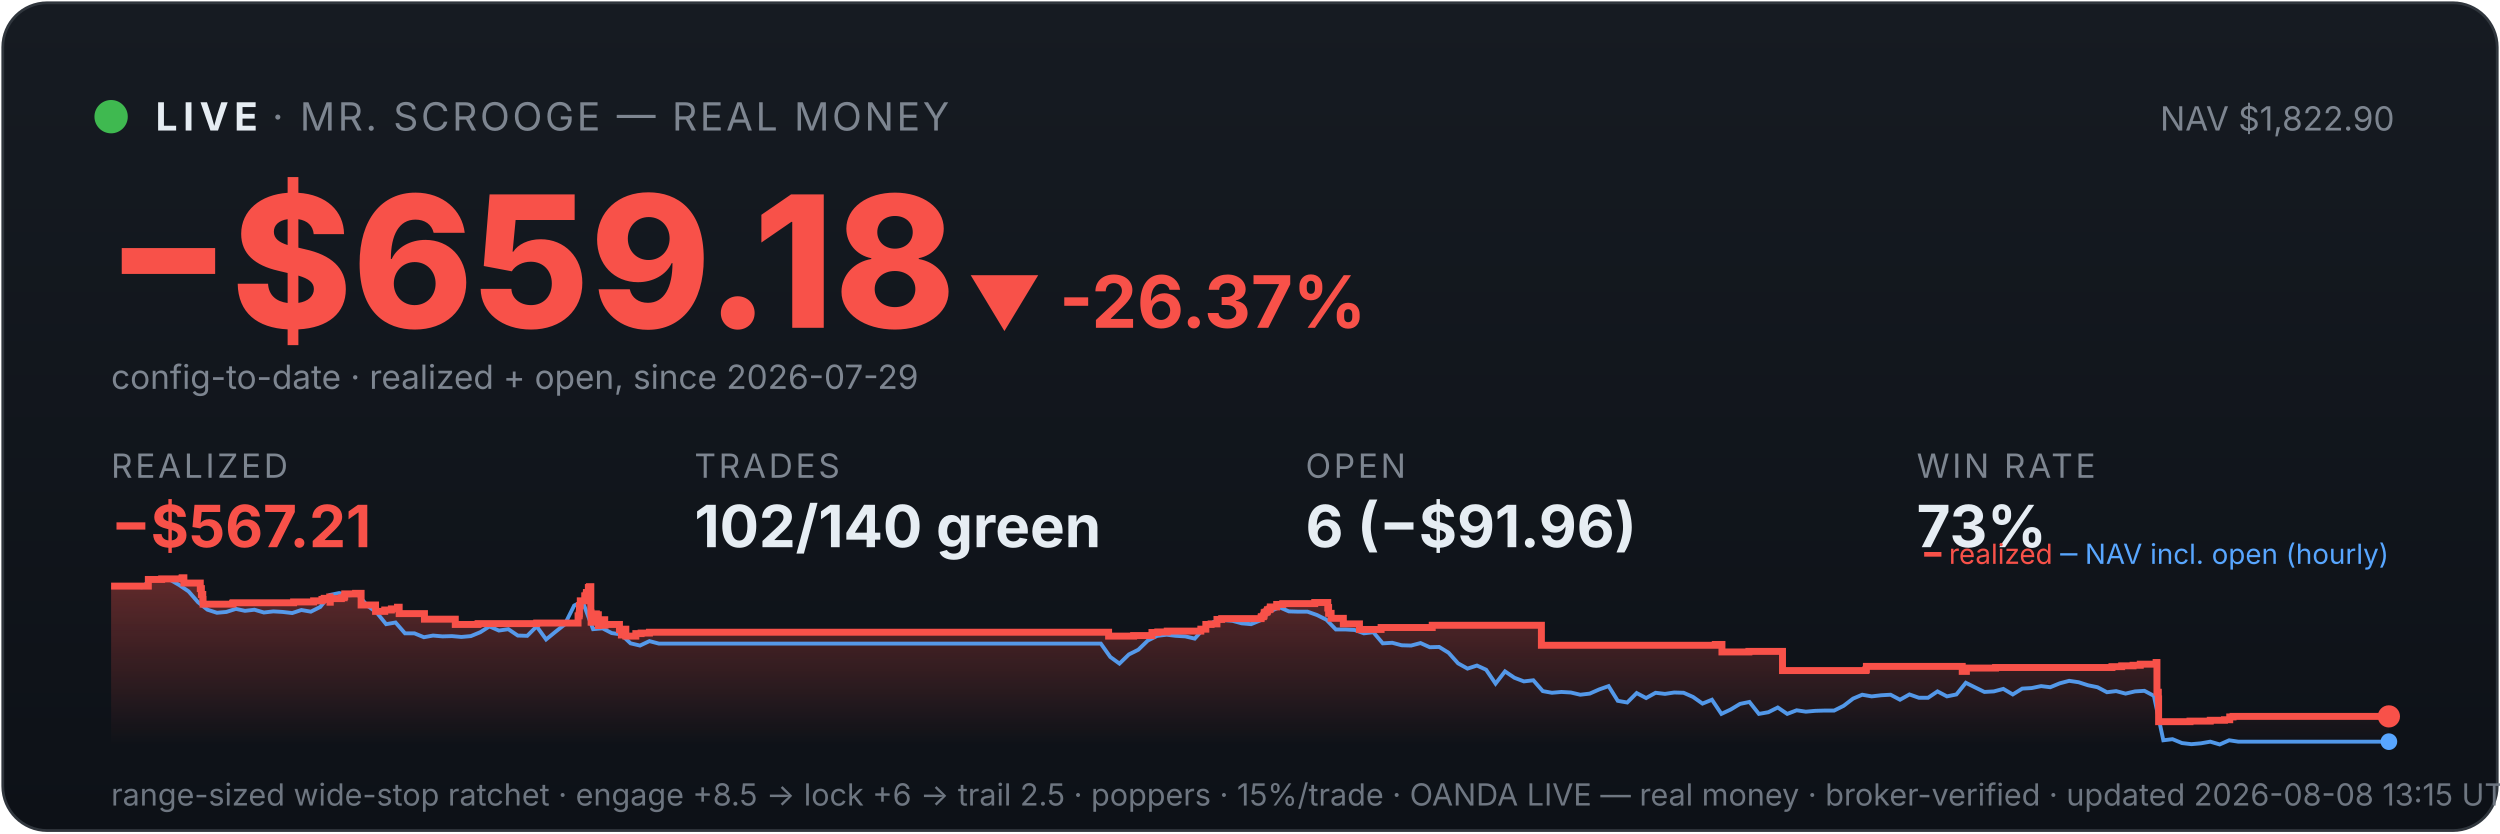
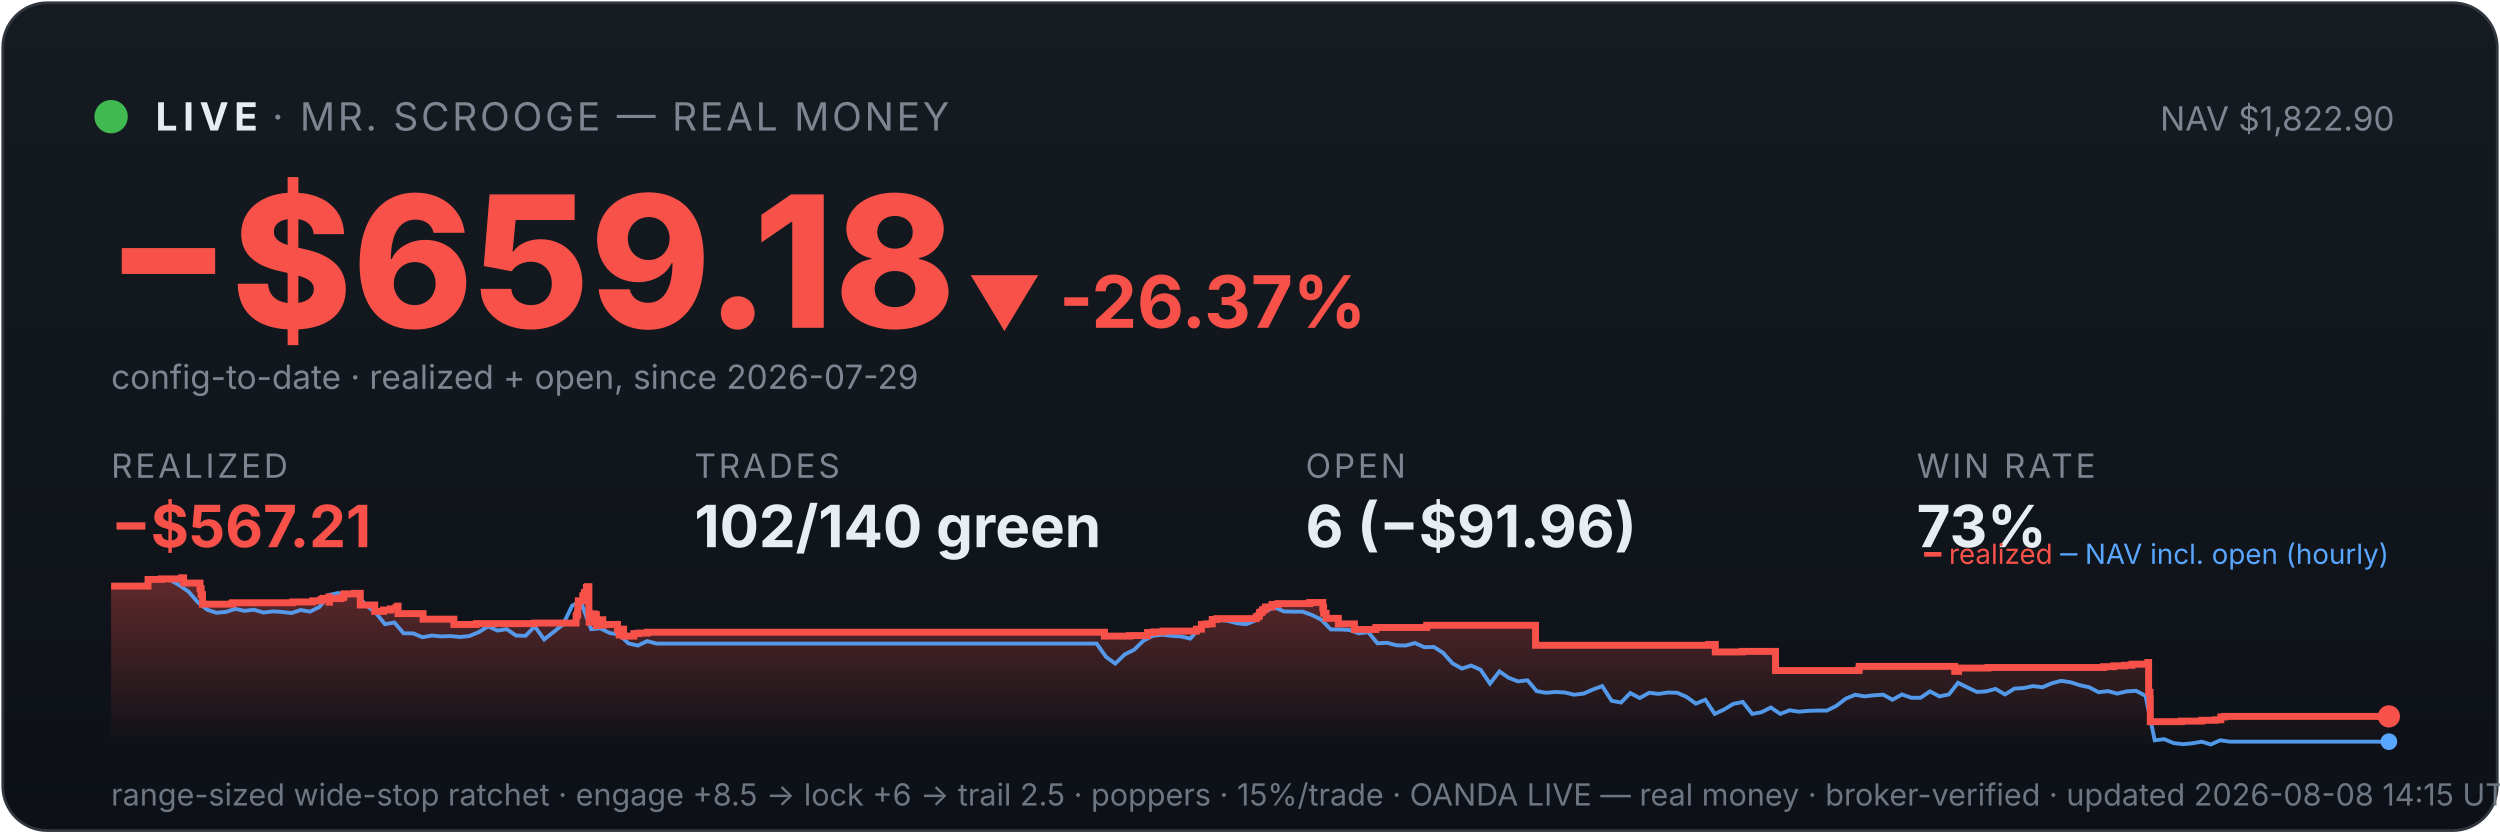
<svg xmlns="http://www.w3.org/2000/svg" viewBox="0 0 900 300" width="100%" font-family="system-ui,-apple-system,sans-serif">
  <defs>
    <linearGradient id="bg" x1="0" y1="0" x2="0" y2="1">
      <stop offset="0" stop-color="#161b22" />
      <stop offset="1" stop-color="#0d1117" />
    </linearGradient>
    <linearGradient id="fill" x1="0" y1="0" x2="0" y2="1">
      <stop offset="0" stop-color="#f85149" stop-opacity="0.35" />
      <stop offset="1" stop-color="#f85149" stop-opacity="0" />
    </linearGradient>
  </defs>
  <rect x="1" y="1" width="898" height="298" rx="16" fill="url(#bg)" stroke="#30363d" />
  <circle cx="40" cy="42" r="6" fill="#3fb950" />
  <text x="56" y="47" font-size="14" font-weight="700" fill="#e6edf3" letter-spacing="2">LIVE</text>
  <text x="98" y="47" font-size="14" fill="#7d8590" letter-spacing="1">· MR. SCROOGE — REAL MONEY</text>
  <text x="862" y="47" font-size="12" fill="#7d8590" text-anchor="end">NAV $1,822.90</text>
  <text x="38" y="118" font-size="66" font-weight="800" fill="#f85149">−$659.18</text>
  <text x="348" y="118" font-size="26" font-weight="700" fill="#f85149">▼ -26.37%</text>
  <text x="40" y="140" font-size="12" fill="#7d8590">config-to-date · realized + open, since 2026-07-29</text>
  <text x="40" y="172" font-family="system-ui,-apple-system,sans-serif" font-size="12" fill="#7d8590" letter-spacing="1">REALIZED</text>
  <text x="40" y="197" font-family="system-ui,-apple-system,sans-serif" font-size="21" font-weight="700" fill="#f85149">−$567.21</text>
  <text x="250" y="172" font-family="system-ui,-apple-system,sans-serif" font-size="12" fill="#7d8590" letter-spacing="1">TRADES</text>
  <text x="250" y="197" font-family="system-ui,-apple-system,sans-serif" font-size="21" font-weight="700" fill="#e6edf3">102/140 green</text>
  <text x="470" y="172" font-family="system-ui,-apple-system,sans-serif" font-size="12" fill="#7d8590" letter-spacing="1">OPEN</text>
  <text x="470" y="197" font-family="system-ui,-apple-system,sans-serif" font-size="21" font-weight="700" fill="#e6edf3">6 (−$91.96)</text>
  <text x="690" y="172" font-family="system-ui,-apple-system,sans-serif" font-size="12" fill="#7d8590" letter-spacing="1">WIN RATE</text>
  <text x="690" y="197" font-family="system-ui,-apple-system,sans-serif" font-size="21" font-weight="700" fill="#e6edf3">73%</text>
-   <polygon points="40,268 40.0,211.0 53.4,211.0 53.4,208.6 58.2,208.6 58.2,208.4 65.5,208.4 65.5,208.2 65.6,208.2 65.6,208.0 66.2,208.0 66.2,209.9 72.1,209.9 72.1,211.9 72.5,211.9 72.5,214.0 73.0,214.0 73.0,215.8 73.1,215.8 73.1,217.5 83.7,217.5 83.7,217.3 83.9,217.3 83.9,217.0 105.7,217.0 105.7,216.7 112.9,216.7 112.9,216.3 115.9,216.3 115.9,215.8 116.7,215.8 116.7,215.4 118.7,215.4 118.7,214.9 118.8,214.9 118.8,216.8 118.9,216.8 118.9,215.5 122.9,215.5 122.9,215.2 123.9,215.2 123.9,214.7 124.1,214.7 124.1,213.8 128.0,213.8 128.0,213.6 130.0,213.6 130.0,215.5 130.0,215.5 130.0,217.8 135.2,217.8 135.2,220.1 138.5,220.1 138.5,219.6 140.9,219.6 140.9,219.2 143.1,219.2 143.1,218.6 143.7,218.6 143.7,218.2 143.7,218.2 143.7,220.9 152.8,220.9 152.8,222.9 163.9,222.9 163.9,224.8 172.1,224.8 172.1,224.5 193.2,224.5 193.2,224.3 208.1,224.3 208.1,223.1 208.1,223.1 208.1,222.7 208.1,222.7 208.1,221.7 208.5,221.7 208.5,221.0 208.6,221.0 208.6,218.0 208.9,218.0 208.9,216.3 210.5,216.3 210.5,215.3 210.5,215.3 210.5,214.5 211.0,214.5 211.0,214.2 211.1,214.2 211.1,213.3 211.8,213.3 211.8,212.2 211.8,212.2 211.8,211.5 212.2,211.5 212.2,211.2 212.7,211.2 212.7,214.0 212.7,214.0 212.7,217.3 212.7,217.3 212.7,220.6 212.8,220.6 212.8,224.0 213.3,224.0 213.3,222.0 213.5,222.0 213.5,221.7 214.2,221.7 214.2,221.5 214.4,221.5 214.4,221.0 214.7,221.0 214.7,222.9 214.8,222.9 214.8,221.8 214.9,221.8 214.9,221.7 215.3,221.7 215.3,221.3 215.4,221.3 215.4,223.3 215.4,223.3 215.4,225.2 215.5,225.2 215.5,224.9 215.8,224.9 215.8,225.0 216.2,225.0 216.2,224.7 216.2,224.7 216.2,224.3 216.5,224.3 216.5,223.6 216.5,223.6 216.5,223.4 216.6,223.4 216.6,223.1 217.7,223.1 217.7,225.1 217.8,225.1 217.8,224.8 223.0,224.8 223.0,226.7 223.7,226.7 223.7,228.6 223.8,228.6 223.8,227.6 224.0,227.6 224.0,226.9 224.4,226.9 224.4,226.5 225.3,226.5 225.3,229.0 228.9,229.0 228.9,228.1 230.8,228.1 230.8,227.9 233.8,227.9 233.8,227.6 399.1,227.6 399.1,229.0 408.1,229.0 408.1,228.8 414.7,228.8 414.7,227.7 416.8,227.7 416.8,227.5 420.2,227.5 420.2,227.2 432.3,227.2 432.3,226.7 432.3,226.7 432.3,226.5 434.1,226.5 434.1,224.8 436.0,224.8 436.0,224.6 438.1,224.6 438.1,223.0 439.8,223.0 439.8,222.7 454.0,222.7 454.0,222.2 454.1,222.2 454.1,222.0 454.8,222.0 454.8,221.7 455.0,221.7 455.0,221.4 455.1,221.4 455.1,220.6 455.4,220.6 455.4,220.4 456.0,220.4 456.0,220.2 456.2,220.2 456.2,219.9 456.3,219.9 456.3,219.5 456.9,219.5 456.9,219.3 457.3,219.3 457.3,218.8 457.3,218.8 457.3,218.5 459.6,218.5 459.6,218.3 459.6,218.3 459.6,217.8 459.6,217.8 459.6,217.6 461.8,217.6 461.8,217.3 473.3,217.3 473.3,216.9 478.0,216.9 478.0,218.9 478.1,218.9 478.1,218.7 478.3,218.7 478.3,220.8 479.2,220.8 479.2,222.6 483.6,222.6 483.6,224.6 489.4,224.6 489.4,226.6 497.2,226.6 497.2,225.9 515.6,225.9 515.6,225.1 554.9,225.1 554.9,232.3 617.5,232.3 617.5,232.0 619.9,232.0 619.9,234.7 629.6,234.7 629.6,234.5 641.7,234.5 641.7,241.4 671.6,241.4 671.6,241.2 671.9,241.2 671.9,239.9 706.4,239.9 706.4,241.7 707.9,241.7 707.9,240.5 718.4,240.5 718.4,240.3 760.3,240.3 760.3,240.0 763.8,240.0 763.8,239.7 767.9,239.7 767.9,239.5 770.5,239.5 770.5,239.1 776.2,239.1 776.2,238.5 776.5,238.5 776.5,241.1 776.5,241.1 776.5,249.2 777.0,249.2 777.0,251.6 777.1,251.6 777.1,259.8 788.4,259.8 788.4,259.6 795.7,259.6 795.7,259.3 800.8,259.3 800.8,259.1 802.7,259.1 802.7,258.5 802.7,258.5 802.7,258.1 803.9,258.1 803.9,257.9 860.0,257.9 860.0,257.9 860,268" fill="url(#fill)" />
-   <polyline points="40.7,211.0 40.8,211.0 44.2,211.0 44.8,211.0 47.6,211.1 51.0,211.4 54.4,208.7 57.8,208.2 61.2,208.7 64.5,210.6 67.9,212.9 71.3,216.8 74.7,219.5 78.1,220.6 81.5,220.3 84.9,219.2 88.2,219.9 91.6,219.5 95.0,220.5 98.4,220.1 101.8,220.3 105.2,220.7 108.5,219.6 111.9,220.2 115.3,218.5 118.7,214.2 122.1,213.5 125.5,214.3 128.9,214.1 132.2,218.0 135.6,220.5 139.0,224.7 142.4,224.1 145.8,228.0 149.2,228.0 152.6,229.4 155.9,228.8 159.3,229.1 162.7,229.0 166.1,229.3 169.5,229.0 172.9,227.6 176.2,225.5 179.6,227.0 183.0,226.5 186.4,228.8 189.8,228.9 193.2,225.5 196.6,230.2 199.9,227.5 203.3,224.8 206.7,218.0 209.1,216.8 210.1,217.5 213.5,226.5 216.9,226.2 220.2,227.9 223.6,228.4 227.0,231.6 230.4,232.4 233.8,230.8 237.2,231.7 240.6,231.7 243.9,231.7 247.3,231.7 250.7,231.7 254.1,231.7 257.5,231.7 260.9,231.7 264.3,231.7 267.6,231.7 271.0,231.7 274.4,231.7 277.8,231.7 281.2,231.7 284.6,231.7 287.9,231.7 291.3,231.7 294.7,231.7 298.1,231.7 301.5,231.7 304.9,231.7 308.3,231.7 311.6,231.7 315.0,231.7 318.4,231.7 321.8,231.7 325.2,231.7 328.6,231.7 332.0,231.7 335.3,231.7 338.7,231.7 342.1,231.7 345.5,231.7 348.9,231.7 352.3,231.7 355.6,231.7 359.0,231.7 362.4,231.7 365.8,231.7 369.2,231.7 372.6,231.7 376.0,231.7 379.3,231.7 382.7,231.7 386.1,231.7 389.5,231.7 392.9,231.7 396.3,231.7 399.7,236.5 403.0,238.9 406.4,235.6 409.8,233.9 413.2,230.6 416.6,228.9 420.0,228.5 423.3,228.9 426.7,229.1 430.1,229.9 433.5,226.1 436.9,223.9 440.3,223.2 443.7,223.5 447.0,224.4 450.4,224.7 453.8,223.3 457.2,220.1 460.6,218.6 464.0,220.1 467.3,220.2 470.7,220.2 474.1,221.4 477.5,223.1 480.9,226.6 484.3,226.6 487.7,226.8 491.0,228.0 494.4,227.6 497.8,231.6 501.2,231.4 504.6,232.3 508.0,232.4 511.4,231.5 514.7,233.0 518.1,232.9 521.5,235.0 524.9,238.8 528.3,240.7 531.7,239.6 535.0,241.1 538.4,246.1 541.8,241.7 545.2,244.0 548.6,245.3 552.0,244.9 555.4,248.8 558.7,249.4 562.1,249.1 565.5,249.3 568.9,250.1 572.3,249.7 575.7,248.2 579.1,247.0 582.4,252.3 585.8,252.9 589.2,249.5 592.6,251.3 596.0,249.4 599.4,249.8 602.7,249.3 606.1,249.4 609.5,250.9 612.9,253.3 616.3,251.9 619.7,257.0 623.1,255.4 626.4,253.4 629.8,252.7 633.2,257.0 636.6,256.4 640.0,254.7 643.4,257.0 646.8,255.7 650.1,256.2 653.5,255.9 656.9,255.8 660.3,255.8 663.7,254.1 667.1,251.5 670.4,250.1 673.8,250.7 677.2,250.3 680.6,250.1 684.0,251.9 687.4,250.0 690.8,251.2 694.1,251.2 697.5,248.9 700.9,250.7 704.3,250.0 707.7,245.8 711.1,247.5 714.4,249.1 717.8,248.9 721.2,248.0 724.6,250.0 728.0,247.9 731.4,247.7 734.8,247.0 738.1,247.4 741.5,246.0 744.9,245.1 748.3,245.6 751.7,246.7 755.1,247.4 758.5,249.2 761.8,248.8 765.2,249.7 768.6,248.9 772.0,248.7 775.4,250.5 778.8,266.5 782.1,266.1 785.5,267.5 788.9,267.9 792.3,267.6 795.7,267.0 799.1,268.0 802.5,266.5 805.8,267.0 809.2,267.0 812.6,267.0 816.0,267.0 819.4,267.0 822.8,267.0 826.2,267.0 829.5,267.0 832.9,267.0 836.3,267.0 839.7,267.0 843.1,267.0 846.5,267.0 849.8,267.0 853.2,267.0 856.6,267.0 860.0,267.0" fill="none" stroke="#58a6ff" stroke-width="1.4" opacity="0.9" />
-   <polyline points="40.0,211.0 53.4,211.0 53.4,208.6 58.2,208.6 58.2,208.4 65.5,208.4 65.5,208.2 65.6,208.2 65.6,208.0 66.2,208.0 66.2,209.9 72.1,209.9 72.1,211.9 72.5,211.9 72.5,214.0 73.0,214.0 73.0,215.8 73.1,215.8 73.1,217.5 83.7,217.5 83.7,217.3 83.9,217.3 83.9,217.0 105.7,217.0 105.7,216.7 112.9,216.7 112.9,216.3 115.9,216.3 115.9,215.8 116.7,215.8 116.7,215.4 118.7,215.4 118.7,214.9 118.8,214.9 118.8,216.8 118.9,216.8 118.9,215.5 122.9,215.5 122.9,215.2 123.9,215.2 123.9,214.7 124.1,214.7 124.1,213.8 128.0,213.8 128.0,213.6 130.0,213.6 130.0,215.5 130.0,215.5 130.0,217.8 135.2,217.8 135.2,220.1 138.5,220.1 138.5,219.6 140.9,219.6 140.9,219.2 143.1,219.2 143.1,218.6 143.7,218.6 143.7,218.2 143.7,218.2 143.7,220.9 152.8,220.9 152.8,222.9 163.9,222.9 163.9,224.8 172.1,224.8 172.1,224.5 193.2,224.5 193.2,224.3 208.1,224.3 208.1,223.1 208.1,223.1 208.1,222.7 208.1,222.7 208.1,221.7 208.5,221.7 208.5,221.0 208.6,221.0 208.6,218.0 208.9,218.0 208.9,216.3 210.5,216.3 210.5,215.3 210.5,215.3 210.5,214.5 211.0,214.5 211.0,214.2 211.1,214.2 211.1,213.3 211.8,213.3 211.8,212.2 211.8,212.2 211.8,211.5 212.2,211.5 212.2,211.2 212.7,211.2 212.7,214.0 212.7,214.0 212.7,217.3 212.7,217.3 212.7,220.6 212.8,220.6 212.8,224.0 213.3,224.0 213.3,222.0 213.5,222.0 213.5,221.7 214.2,221.7 214.2,221.5 214.4,221.5 214.4,221.0 214.7,221.0 214.7,222.9 214.8,222.9 214.8,221.8 214.9,221.8 214.9,221.7 215.3,221.7 215.3,221.3 215.4,221.3 215.4,223.3 215.4,223.3 215.4,225.2 215.5,225.2 215.5,224.9 215.8,224.9 215.8,225.0 216.2,225.0 216.2,224.7 216.2,224.7 216.2,224.3 216.5,224.3 216.5,223.6 216.5,223.6 216.5,223.4 216.6,223.4 216.6,223.1 217.7,223.1 217.7,225.1 217.8,225.1 217.8,224.8 223.0,224.8 223.0,226.7 223.7,226.7 223.7,228.6 223.8,228.6 223.8,227.6 224.0,227.6 224.0,226.9 224.4,226.9 224.4,226.5 225.3,226.5 225.3,229.0 228.9,229.0 228.9,228.1 230.8,228.1 230.8,227.9 233.8,227.9 233.8,227.6 399.1,227.6 399.1,229.0 408.1,229.0 408.1,228.8 414.7,228.8 414.7,227.7 416.8,227.7 416.8,227.5 420.2,227.5 420.2,227.2 432.3,227.2 432.3,226.7 432.3,226.7 432.3,226.5 434.1,226.5 434.1,224.8 436.0,224.8 436.0,224.6 438.1,224.6 438.1,223.0 439.8,223.0 439.8,222.7 454.0,222.7 454.0,222.2 454.1,222.2 454.1,222.0 454.8,222.0 454.8,221.7 455.0,221.7 455.0,221.4 455.1,221.4 455.1,220.6 455.4,220.6 455.4,220.4 456.0,220.4 456.0,220.2 456.2,220.2 456.2,219.9 456.3,219.9 456.3,219.5 456.9,219.5 456.9,219.3 457.3,219.3 457.3,218.8 457.3,218.8 457.3,218.5 459.6,218.5 459.6,218.3 459.6,218.3 459.6,217.8 459.6,217.8 459.6,217.6 461.8,217.6 461.8,217.3 473.3,217.3 473.3,216.9 478.0,216.9 478.0,218.9 478.1,218.9 478.1,218.7 478.3,218.7 478.3,220.8 479.2,220.8 479.2,222.6 483.6,222.6 483.6,224.6 489.4,224.6 489.4,226.6 497.2,226.6 497.2,225.9 515.6,225.9 515.6,225.1 554.9,225.1 554.9,232.3 617.5,232.3 617.5,232.0 619.9,232.0 619.9,234.7 629.6,234.7 629.6,234.5 641.7,234.5 641.7,241.4 671.6,241.4 671.6,241.2 671.9,241.2 671.9,239.9 706.4,239.9 706.4,241.7 707.9,241.7 707.9,240.5 718.4,240.5 718.4,240.3 760.3,240.3 760.3,240.0 763.8,240.0 763.8,239.7 767.9,239.7 767.9,239.5 770.5,239.5 770.5,239.1 776.2,239.1 776.2,238.5 776.5,238.5 776.5,241.1 776.5,241.1 776.5,249.2 777.0,249.2 777.0,251.6 777.1,251.6 777.1,259.8 788.4,259.8 788.4,259.6 795.7,259.6 795.7,259.3 800.8,259.3 800.8,259.1 802.7,259.1 802.7,258.5 802.7,258.5 802.7,258.1 803.9,258.1 803.9,257.9 860.0,257.9 860.0,257.9" fill="none" stroke="#f85149" stroke-width="2.5" />
+   <polygon points="40,268 40.0,211.0 53.3,211.0 53.3,208.6 58.1,208.6 58.1,208.4 65.4,208.4 65.4,208.2 65.5,208.2 65.5,208.0 66.1,208.0 66.1,209.9 72.0,209.9 72.0,211.9 72.4,211.9 72.4,214.0 72.9,214.0 72.9,215.8 72.9,215.8 72.9,217.5 83.5,217.5 83.5,217.3 83.7,217.3 83.7,217.0 105.4,217.0 105.4,216.7 112.6,216.7 112.6,216.3 115.6,216.3 115.6,215.8 116.3,215.8 116.3,215.4 118.4,215.4 118.4,214.9 118.5,214.9 118.5,216.8 118.6,216.8 118.6,215.5 122.6,215.5 122.6,215.2 123.6,215.2 123.6,214.7 123.8,214.7 123.8,213.8 127.6,213.8 127.6,213.6 129.7,213.6 129.7,215.5 129.7,215.5 129.7,217.8 134.9,217.8 134.9,220.1 138.1,220.1 138.1,219.6 140.5,219.6 140.5,219.2 142.6,219.2 142.6,218.6 143.2,218.6 143.2,218.2 143.3,218.2 143.3,220.9 152.3,220.9 152.3,222.9 163.4,222.9 163.4,224.8 171.5,224.8 171.5,224.5 192.5,224.5 192.5,224.3 207.4,224.3 207.4,223.1 207.4,223.1 207.4,222.7 207.4,222.7 207.4,221.7 207.8,221.7 207.8,221.0 208.0,221.0 208.0,218.0 208.2,218.0 208.2,216.3 209.8,216.3 209.8,215.3 209.8,215.3 209.8,214.5 210.3,214.5 210.3,214.2 210.4,214.2 210.4,213.3 211.1,213.3 211.1,212.2 211.1,212.2 211.1,211.5 211.5,211.5 211.5,211.2 212.0,211.2 212.0,214.0 212.0,214.0 212.0,217.3 212.0,217.3 212.0,220.6 212.1,220.6 212.1,224.0 212.6,224.0 212.6,222.0 212.7,222.0 212.7,221.7 213.4,221.7 213.4,221.5 213.7,221.5 213.7,221.0 214.0,221.0 214.0,222.9 214.0,222.9 214.0,221.8 214.2,221.8 214.2,221.7 214.5,221.7 214.5,221.3 214.7,221.3 214.7,223.3 214.7,223.3 214.7,225.2 214.8,225.2 214.8,224.9 215.1,224.9 215.1,225.0 215.4,225.0 215.4,224.7 215.4,224.7 215.4,224.3 215.8,224.3 215.8,223.6 215.8,223.6 215.8,223.4 215.9,223.4 215.9,223.1 217.0,223.1 217.0,225.1 217.1,225.1 217.1,224.8 222.3,224.8 222.3,226.7 222.9,226.7 222.9,228.6 223.1,228.6 223.1,227.6 223.2,227.6 223.2,226.9 223.7,226.9 223.7,226.5 224.5,226.5 224.5,229.0 228.2,229.0 228.2,228.1 230.0,228.1 230.0,227.9 233.0,227.9 233.0,227.6 397.6,227.6 397.6,229.0 406.6,229.0 406.6,228.8 413.1,228.8 413.1,227.7 415.3,227.7 415.3,227.5 418.7,227.5 418.7,227.2 430.7,227.2 430.7,226.7 430.7,226.7 430.7,226.5 432.5,226.5 432.5,224.8 434.3,224.8 434.3,224.6 436.4,224.6 436.4,223.0 438.1,223.0 438.1,222.7 452.2,222.7 452.2,222.2 452.4,222.2 452.4,222.0 453.1,222.0 453.1,221.7 453.3,221.7 453.3,221.4 453.4,221.4 453.4,220.6 453.7,220.6 453.7,220.4 454.3,220.4 454.3,220.2 454.5,220.2 454.5,219.9 454.5,219.9 454.5,219.5 455.2,219.5 455.2,219.3 455.6,219.3 455.6,218.8 455.6,218.8 455.6,218.5 457.9,218.5 457.9,218.3 457.9,218.3 457.9,217.8 457.9,217.8 457.9,217.6 460.1,217.6 460.1,217.3 471.5,217.3 471.5,216.9 476.2,216.9 476.2,218.9 476.3,218.9 476.3,218.7 476.5,218.7 476.5,220.8 477.4,220.8 477.4,222.6 481.8,222.6 481.8,224.6 487.6,224.6 487.6,226.6 495.3,226.6 495.3,225.9 513.6,225.9 513.6,225.1 552.8,225.1 552.8,232.3 615.1,232.3 615.1,232.0 617.5,232.0 617.5,234.7 627.2,234.7 627.2,234.5 639.2,234.5 639.2,241.4 669.0,241.4 669.0,241.2 669.3,241.2 669.3,239.9 703.7,239.9 703.7,241.7 705.1,241.7 705.1,240.5 715.6,240.5 715.6,240.3 757.3,240.3 757.3,240.0 760.9,240.0 760.9,239.7 764.9,239.7 764.9,239.5 767.5,239.5 767.5,239.1 773.2,239.1 773.2,238.5 773.5,238.5 773.5,241.1 773.5,241.1 773.5,249.2 774.0,249.2 774.0,251.6 774.1,251.6 774.1,259.8 785.3,259.8 785.3,259.6 792.6,259.6 792.6,259.3 797.7,259.3 797.7,259.1 799.5,259.1 799.5,258.5 799.5,258.5 799.5,258.1 800.8,258.1 800.8,257.9 860.0,257.9 860.0,257.9 860,268" fill="url(#fill)" />
+   <polyline points="40.7,211.0 40.8,211.0 44.2,211.0 44.8,211.0 47.6,211.1 51.0,211.4 54.3,208.7 57.7,208.2 61.1,208.7 64.4,210.6 67.8,212.9 71.2,216.8 74.6,219.5 77.9,220.6 81.3,220.3 84.7,219.2 88.0,219.9 91.4,219.5 94.8,220.5 98.2,220.1 101.5,220.3 104.9,220.7 108.3,219.6 111.6,220.2 115.0,218.5 118.4,214.2 121.7,213.5 125.1,214.3 128.5,214.1 131.9,218.0 135.2,220.5 138.6,224.7 142.0,224.1 145.3,228.0 148.7,228.0 152.1,229.4 155.5,228.8 158.8,229.1 162.2,229.0 165.6,229.3 168.9,229.0 172.3,227.6 175.7,225.5 179.1,227.0 182.4,226.5 185.8,228.8 189.2,228.9 192.5,225.5 195.9,230.2 199.3,227.5 202.7,224.8 206.0,218.0 208.4,216.8 209.4,217.5 212.8,226.5 216.1,226.2 219.5,227.9 222.9,228.4 226.2,231.6 229.6,232.4 233.0,230.8 236.4,231.7 239.7,231.7 243.1,231.7 246.5,231.7 249.8,231.7 253.2,231.7 256.6,231.7 260.0,231.7 263.3,231.7 266.7,231.7 270.1,231.7 273.4,231.7 276.8,231.7 280.2,231.7 283.6,231.7 286.9,231.7 290.3,231.7 293.7,231.7 297.0,231.7 300.4,231.7 303.8,231.7 307.2,231.7 310.5,231.7 313.9,231.7 317.3,231.7 320.6,231.7 324.0,231.7 327.4,231.7 330.8,231.7 334.1,231.7 337.5,231.7 340.9,231.7 344.2,231.7 347.6,231.7 351.0,231.7 354.3,231.7 357.7,231.7 361.1,231.7 364.5,231.7 367.8,231.7 371.2,231.7 374.6,231.7 377.9,231.7 381.3,231.7 384.7,231.7 388.1,231.7 391.4,231.7 394.8,231.7 398.2,236.5 401.5,238.9 404.9,235.6 408.3,233.9 411.7,230.6 415.0,228.9 418.4,228.5 421.8,228.9 425.1,229.1 428.5,229.9 431.9,226.1 435.3,223.9 438.6,223.2 442.0,223.5 445.4,224.4 448.7,224.7 452.1,223.3 455.5,220.1 458.8,218.6 462.2,220.1 465.6,220.2 469.0,220.2 472.3,221.4 475.7,223.1 479.1,226.6 482.4,226.6 485.8,226.8 489.2,228.0 492.6,227.6 495.9,231.6 499.3,231.4 502.7,232.3 506.0,232.4 509.4,231.5 512.8,233.0 516.2,232.9 519.5,235.0 522.9,238.8 526.3,240.7 529.6,239.6 533.0,241.1 536.4,246.1 539.8,241.7 543.1,244.0 546.5,245.3 549.9,244.9 553.2,248.8 556.6,249.4 560.0,249.1 563.4,249.3 566.7,250.1 570.1,249.7 573.5,248.2 576.8,247.0 580.2,252.3 583.6,252.9 586.9,249.5 590.3,251.3 593.7,249.4 597.1,249.8 600.4,249.3 603.8,249.4 607.2,250.9 610.5,253.3 613.9,251.9 617.3,257.0 620.7,255.4 624.0,253.4 627.4,252.7 630.8,257.0 634.1,256.4 637.5,254.7 640.9,257.0 644.3,255.7 647.6,256.2 651.0,255.9 654.4,255.8 657.7,255.8 661.1,254.1 664.5,251.5 667.9,250.1 671.2,250.7 674.6,250.3 678.0,250.1 681.3,251.9 684.7,250.0 688.1,251.2 691.4,251.2 694.8,248.9 698.2,250.7 701.6,250.0 704.9,245.8 708.3,247.5 711.7,249.1 715.0,248.9 718.4,248.0 721.8,250.0 725.2,247.9 728.5,247.7 731.9,247.0 735.3,247.4 738.6,246.0 742.0,245.1 745.4,245.6 748.8,246.7 752.1,247.4 755.5,249.2 758.9,248.8 762.2,249.7 765.6,248.9 769.0,248.7 772.4,250.5 775.7,266.5 779.1,266.1 782.5,267.5 785.8,267.9 789.2,267.6 792.6,267.0 795.9,268.0 799.3,266.5 802.7,267.0 806.1,267.0 809.4,267.0 812.8,267.0 816.2,267.0 819.5,267.0 822.9,267.0 826.3,267.0 829.7,267.0 833.0,267.0 836.4,267.0 839.8,267.0 843.1,267.0 846.5,267.0 849.9,267.0 853.3,267.0 856.6,267.0 860.0,267.0" fill="none" stroke="#58a6ff" stroke-width="1.4" opacity="0.9" />
+   <polyline points="40.0,211.0 53.3,211.0 53.3,208.6 58.1,208.6 58.1,208.4 65.4,208.4 65.4,208.2 65.5,208.2 65.5,208.0 66.1,208.0 66.1,209.9 72.0,209.9 72.0,211.9 72.4,211.9 72.4,214.0 72.9,214.0 72.9,215.8 72.9,215.8 72.9,217.5 83.5,217.5 83.5,217.3 83.7,217.3 83.7,217.0 105.4,217.0 105.4,216.7 112.6,216.7 112.6,216.3 115.6,216.3 115.6,215.8 116.3,215.8 116.3,215.4 118.4,215.4 118.4,214.9 118.5,214.9 118.5,216.8 118.6,216.8 118.6,215.5 122.6,215.5 122.6,215.2 123.6,215.2 123.6,214.7 123.8,214.7 123.8,213.8 127.6,213.8 127.6,213.6 129.7,213.6 129.7,215.5 129.7,215.5 129.7,217.8 134.9,217.8 134.9,220.1 138.1,220.1 138.1,219.6 140.5,219.6 140.5,219.2 142.6,219.2 142.6,218.6 143.2,218.6 143.2,218.2 143.3,218.2 143.3,220.9 152.3,220.9 152.3,222.9 163.4,222.9 163.4,224.8 171.5,224.8 171.5,224.5 192.5,224.5 192.5,224.3 207.4,224.3 207.4,223.1 207.4,223.1 207.4,222.7 207.4,222.7 207.4,221.7 207.8,221.7 207.8,221.0 208.0,221.0 208.0,218.0 208.2,218.0 208.2,216.3 209.8,216.3 209.8,215.3 209.8,215.3 209.8,214.5 210.3,214.5 210.3,214.2 210.4,214.2 210.4,213.3 211.1,213.3 211.1,212.2 211.1,212.2 211.1,211.5 211.5,211.5 211.5,211.2 212.0,211.2 212.0,214.0 212.0,214.0 212.0,217.3 212.0,217.3 212.0,220.6 212.1,220.6 212.1,224.0 212.6,224.0 212.6,222.0 212.7,222.0 212.7,221.7 213.4,221.7 213.4,221.5 213.7,221.5 213.7,221.0 214.0,221.0 214.0,222.9 214.0,222.9 214.0,221.8 214.2,221.8 214.2,221.7 214.5,221.7 214.5,221.3 214.7,221.3 214.7,223.3 214.7,223.3 214.7,225.2 214.8,225.2 214.8,224.9 215.1,224.9 215.1,225.0 215.4,225.0 215.4,224.7 215.4,224.7 215.4,224.3 215.8,224.3 215.8,223.6 215.8,223.6 215.8,223.4 215.9,223.4 215.9,223.1 217.0,223.1 217.0,225.1 217.1,225.1 217.1,224.8 222.3,224.8 222.3,226.7 222.9,226.7 222.9,228.6 223.1,228.6 223.1,227.6 223.2,227.6 223.2,226.9 223.7,226.9 223.7,226.5 224.5,226.5 224.5,229.0 228.2,229.0 228.2,228.1 230.0,228.1 230.0,227.9 233.0,227.9 233.0,227.6 397.6,227.6 397.6,229.0 406.6,229.0 406.6,228.8 413.1,228.8 413.1,227.7 415.3,227.7 415.3,227.5 418.7,227.5 418.7,227.2 430.7,227.2 430.7,226.7 430.7,226.7 430.7,226.5 432.5,226.5 432.5,224.8 434.3,224.8 434.3,224.6 436.4,224.6 436.4,223.0 438.1,223.0 438.1,222.7 452.2,222.7 452.2,222.2 452.4,222.2 452.4,222.0 453.1,222.0 453.1,221.7 453.3,221.7 453.3,221.4 453.4,221.4 453.4,220.6 453.7,220.6 453.7,220.4 454.3,220.4 454.3,220.2 454.5,220.2 454.5,219.9 454.5,219.9 454.5,219.5 455.2,219.5 455.2,219.3 455.6,219.3 455.6,218.8 455.6,218.8 455.6,218.5 457.9,218.5 457.9,218.3 457.9,218.3 457.9,217.8 457.9,217.8 457.9,217.6 460.1,217.6 460.1,217.3 471.5,217.3 471.5,216.9 476.2,216.9 476.2,218.9 476.3,218.9 476.3,218.7 476.5,218.7 476.5,220.8 477.4,220.8 477.4,222.6 481.8,222.6 481.8,224.6 487.6,224.6 487.6,226.6 495.3,226.6 495.3,225.9 513.6,225.9 513.6,225.1 552.8,225.1 552.8,232.3 615.1,232.3 615.1,232.0 617.5,232.0 617.5,234.7 627.2,234.7 627.2,234.5 639.2,234.5 639.2,241.4 669.0,241.4 669.0,241.2 669.3,241.2 669.3,239.9 703.7,239.9 703.7,241.7 705.1,241.7 705.1,240.5 715.6,240.5 715.6,240.3 757.3,240.3 757.3,240.0 760.9,240.0 760.9,239.7 764.9,239.7 764.9,239.5 767.5,239.5 767.5,239.1 773.2,239.1 773.2,238.5 773.5,238.5 773.5,241.1 773.5,241.1 773.5,249.2 774.0,249.2 774.0,251.6 774.1,251.6 774.1,259.8 785.3,259.8 785.3,259.6 792.6,259.6 792.6,259.3 797.7,259.3 797.7,259.1 799.5,259.1 799.5,258.5 799.5,258.5 799.5,258.1 800.8,258.1 800.8,257.9 860.0,257.9 860.0,257.9" fill="none" stroke="#f85149" stroke-width="2.5" />
  <circle cx="860.0" cy="257.9" r="4" fill="#f85149" />
  <circle cx="860.0" cy="267.0" r="3" fill="#58a6ff" />
  <text x="860" y="203" font-size="10" text-anchor="end" fill="#7d8590">
    <tspan fill="#f85149">━ realized</tspan>
    <tspan fill="#58a6ff">─ NAV incl. open (hourly)</tspan>
  </text>
-   <text x="40" y="290" font-size="11" fill="#6e7681">range-sized wide-stop ratchet · engage +8.5 → lock +6 → trail 2.5 · poppers · 15%/trade · OANDA LIVE — real money · broker-verified · updated 2026-08-08 13:15 UTC</text>
+   <text x="40" y="290" font-size="11" fill="#6e7681">range-sized wide-stop ratchet · engage +8.5 → lock +6 → trail 2.5 · poppers · 15%/trade · OANDA LIVE — real money · broker-verified · updated 2026-08-08 14:15 UTC</text>
</svg>
